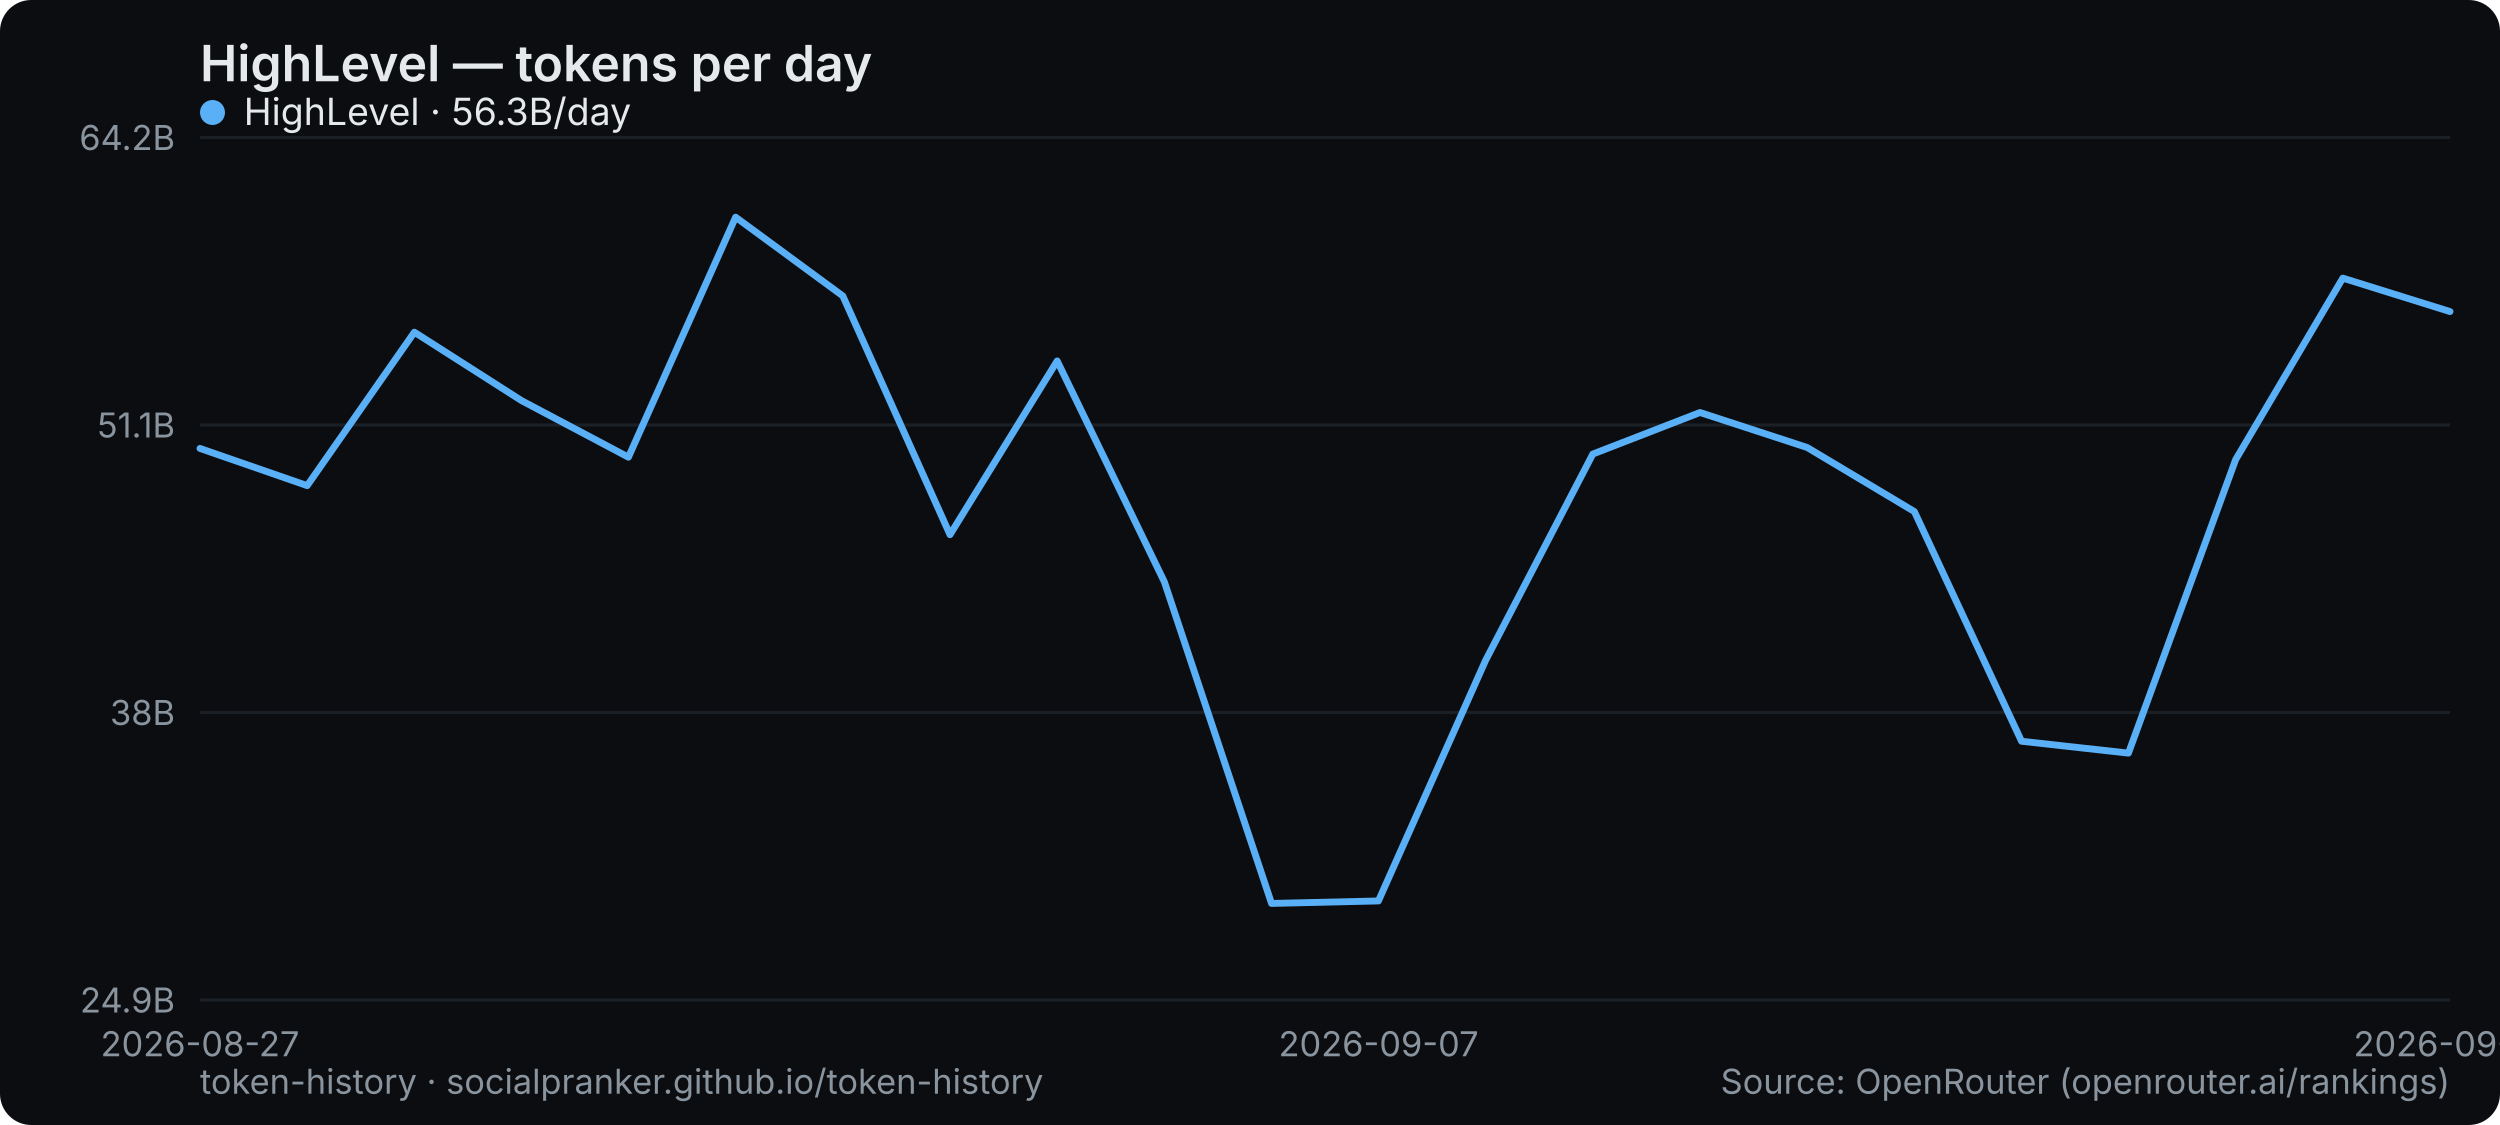
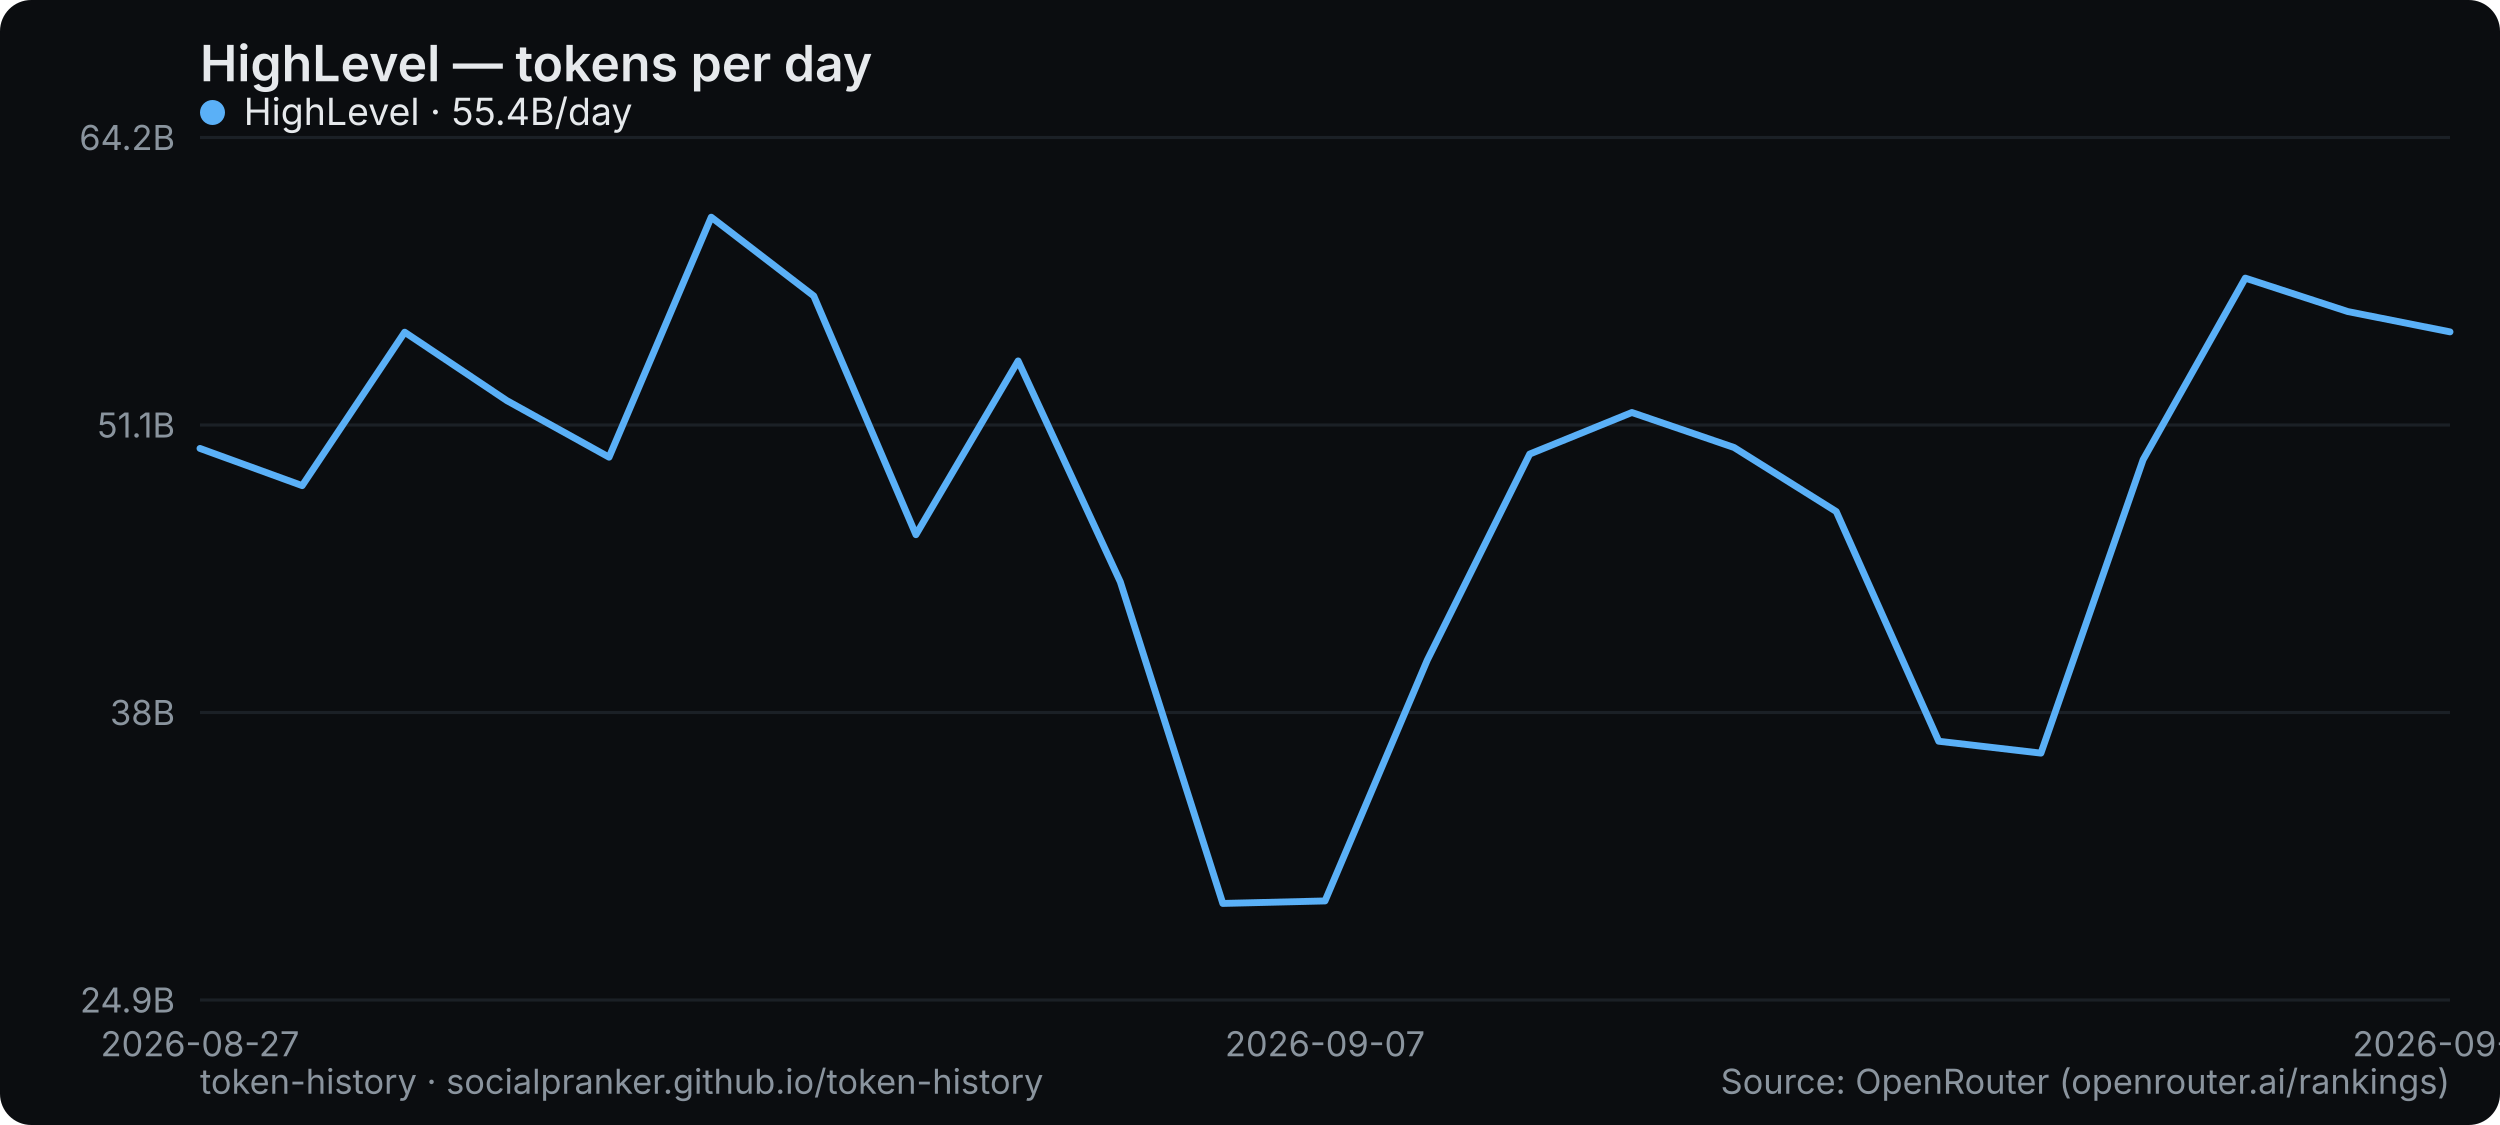
<svg xmlns="http://www.w3.org/2000/svg" width="800" height="360" viewBox="0 0 800 360" role="img" aria-label="HighLevel — tokens per day">
  <rect width="800" height="360" rx="10" fill="#0b0d10" />
  <text x="64" y="26" font-family="system-ui,-apple-system,Segoe UI,sans-serif" font-size="16" font-weight="600" fill="#e6e9ec">HighLevel — tokens per day</text>
  <line x1="64" y1="320" x2="784" y2="320" stroke="#1b2026" stroke-width="1" />
  <text x="56" y="324" text-anchor="end" font-family="system-ui,-apple-system,Segoe UI,sans-serif" font-size="11" fill="#8a949e">24.9B</text>
  <line x1="64" y1="228" x2="784" y2="228" stroke="#1b2026" stroke-width="1" />
  <text x="56" y="232" text-anchor="end" font-family="system-ui,-apple-system,Segoe UI,sans-serif" font-size="11" fill="#8a949e">38B</text>
  <line x1="64" y1="136" x2="784" y2="136" stroke="#1b2026" stroke-width="1" />
  <text x="56" y="140" text-anchor="end" font-family="system-ui,-apple-system,Segoe UI,sans-serif" font-size="11" fill="#8a949e">51.1B</text>
  <line x1="64" y1="44" x2="784" y2="44" stroke="#1b2026" stroke-width="1" />
  <text x="56" y="48" text-anchor="end" font-family="system-ui,-apple-system,Segoe UI,sans-serif" font-size="11" fill="#8a949e">64.2B</text>
  <text x="64" y="338" text-anchor="middle" font-family="system-ui,-apple-system,Segoe UI,sans-serif" font-size="11" fill="#8a949e">2026-08-27</text>
-   <text x="441.143" y="338" text-anchor="middle" font-family="system-ui,-apple-system,Segoe UI,sans-serif" font-size="11" fill="#8a949e">2026-09-07</text>
-   <text x="784" y="338" text-anchor="middle" font-family="system-ui,-apple-system,Segoe UI,sans-serif" font-size="11" fill="#8a949e">2026-09-17</text>
-   <polyline points="64.0,143.5 98.3,155.4 132.6,106.3 166.9,128.2 201.1,146.3 235.4,69.5 269.7,94.7 304.0,171.1 338.3,115.5 372.6,186.2 406.9,289.1 441.1,288.3 475.4,211.3 509.7,145.3 544.0,132.0 578.3,143.2 612.6,163.7 646.9,237.2 681.1,241.0 715.4,147.1 749.7,89.0 784.0,99.7" fill="none" stroke="#5ab0f7" stroke-width="2.2" stroke-linejoin="round" stroke-linecap="round" />
+   <text x="424" y="338" text-anchor="middle" font-family="system-ui,-apple-system,Segoe UI,sans-serif" font-size="11" fill="#8a949e">2026-09-07</text>
+   <text x="784" y="338" text-anchor="middle" font-family="system-ui,-apple-system,Segoe UI,sans-serif" font-size="11" fill="#8a949e">2026-09-18</text>
+   <polyline points="64.0,143.5 96.7,155.4 129.5,106.3 162.2,128.2 194.9,146.3 227.6,69.5 260.4,94.7 293.1,171.1 325.8,115.5 358.5,186.2 391.3,289.1 424.0,288.3 456.7,211.3 489.5,145.3 522.2,132.0 554.9,143.2 587.6,163.7 620.4,237.2 653.1,241.0 685.8,147.1 718.5,89.0 751.3,99.7 784.0,106.2" fill="none" stroke="#5ab0f7" stroke-width="2.2" stroke-linejoin="round" stroke-linecap="round" />
  <g font-family="system-ui,-apple-system,Segoe UI,sans-serif" font-size="12">
    <circle cx="68" cy="36" r="4" fill="#5ab0f7" />
-     <text x="78" y="40" fill="#e6e9ec">HighLevel · 56.3B/day</text>
+     <text x="78" y="40" fill="#e6e9ec">HighLevel · 55.4B/day</text>
  </g>
  <text x="64" y="350" font-family="system-ui,-apple-system,Segoe UI,sans-serif" font-size="11" fill="#8a949e">token-history · socialpranker.github.io/token-history</text>
  <text x="784" y="350" text-anchor="end" font-family="system-ui,-apple-system,Segoe UI,sans-serif" font-size="11" fill="#8a949e">Source: OpenRouter (openrouter.ai/rankings)</text>
</svg>
